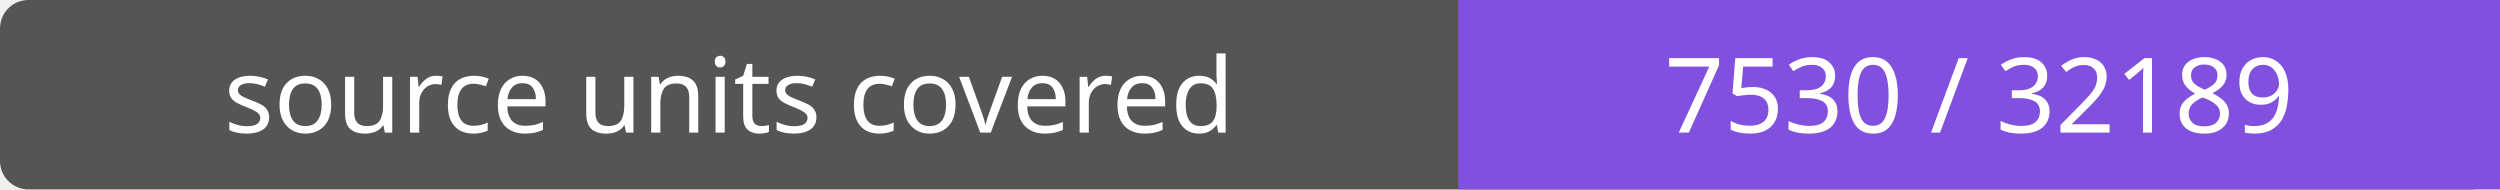
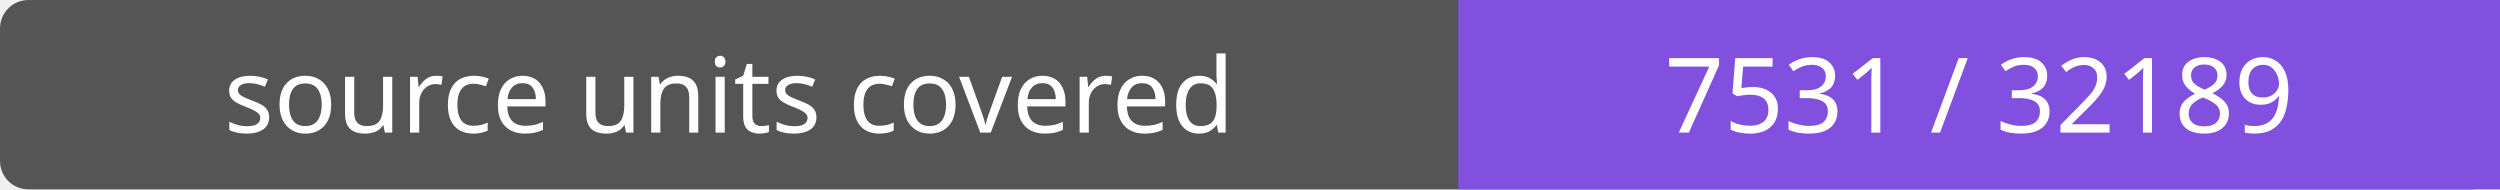
- <svg xmlns="http://www.w3.org/2000/svg" width="264" height="20" role="img" aria-label="source units covered: 7530 / 32189">
+ <svg xmlns="http://www.w3.org/2000/svg" width="264" height="20" role="img" aria-label="source units covered: 7531 / 32189">
  <rect width="264" height="20" rx="3" fill="#555" />
  <path fill="#8250df" d="M154 0h110v20H154z" />
  <g fill="#fff" text-anchor="middle" font-family="Verdana,sans-serif" font-size="11">
    <text x="77.0" y="14">source units covered</text>
-     <text x="209.0" y="14">7530 / 32189</text>
+     <text x="209.0" y="14">7531 / 32189</text>
  </g>
</svg>
